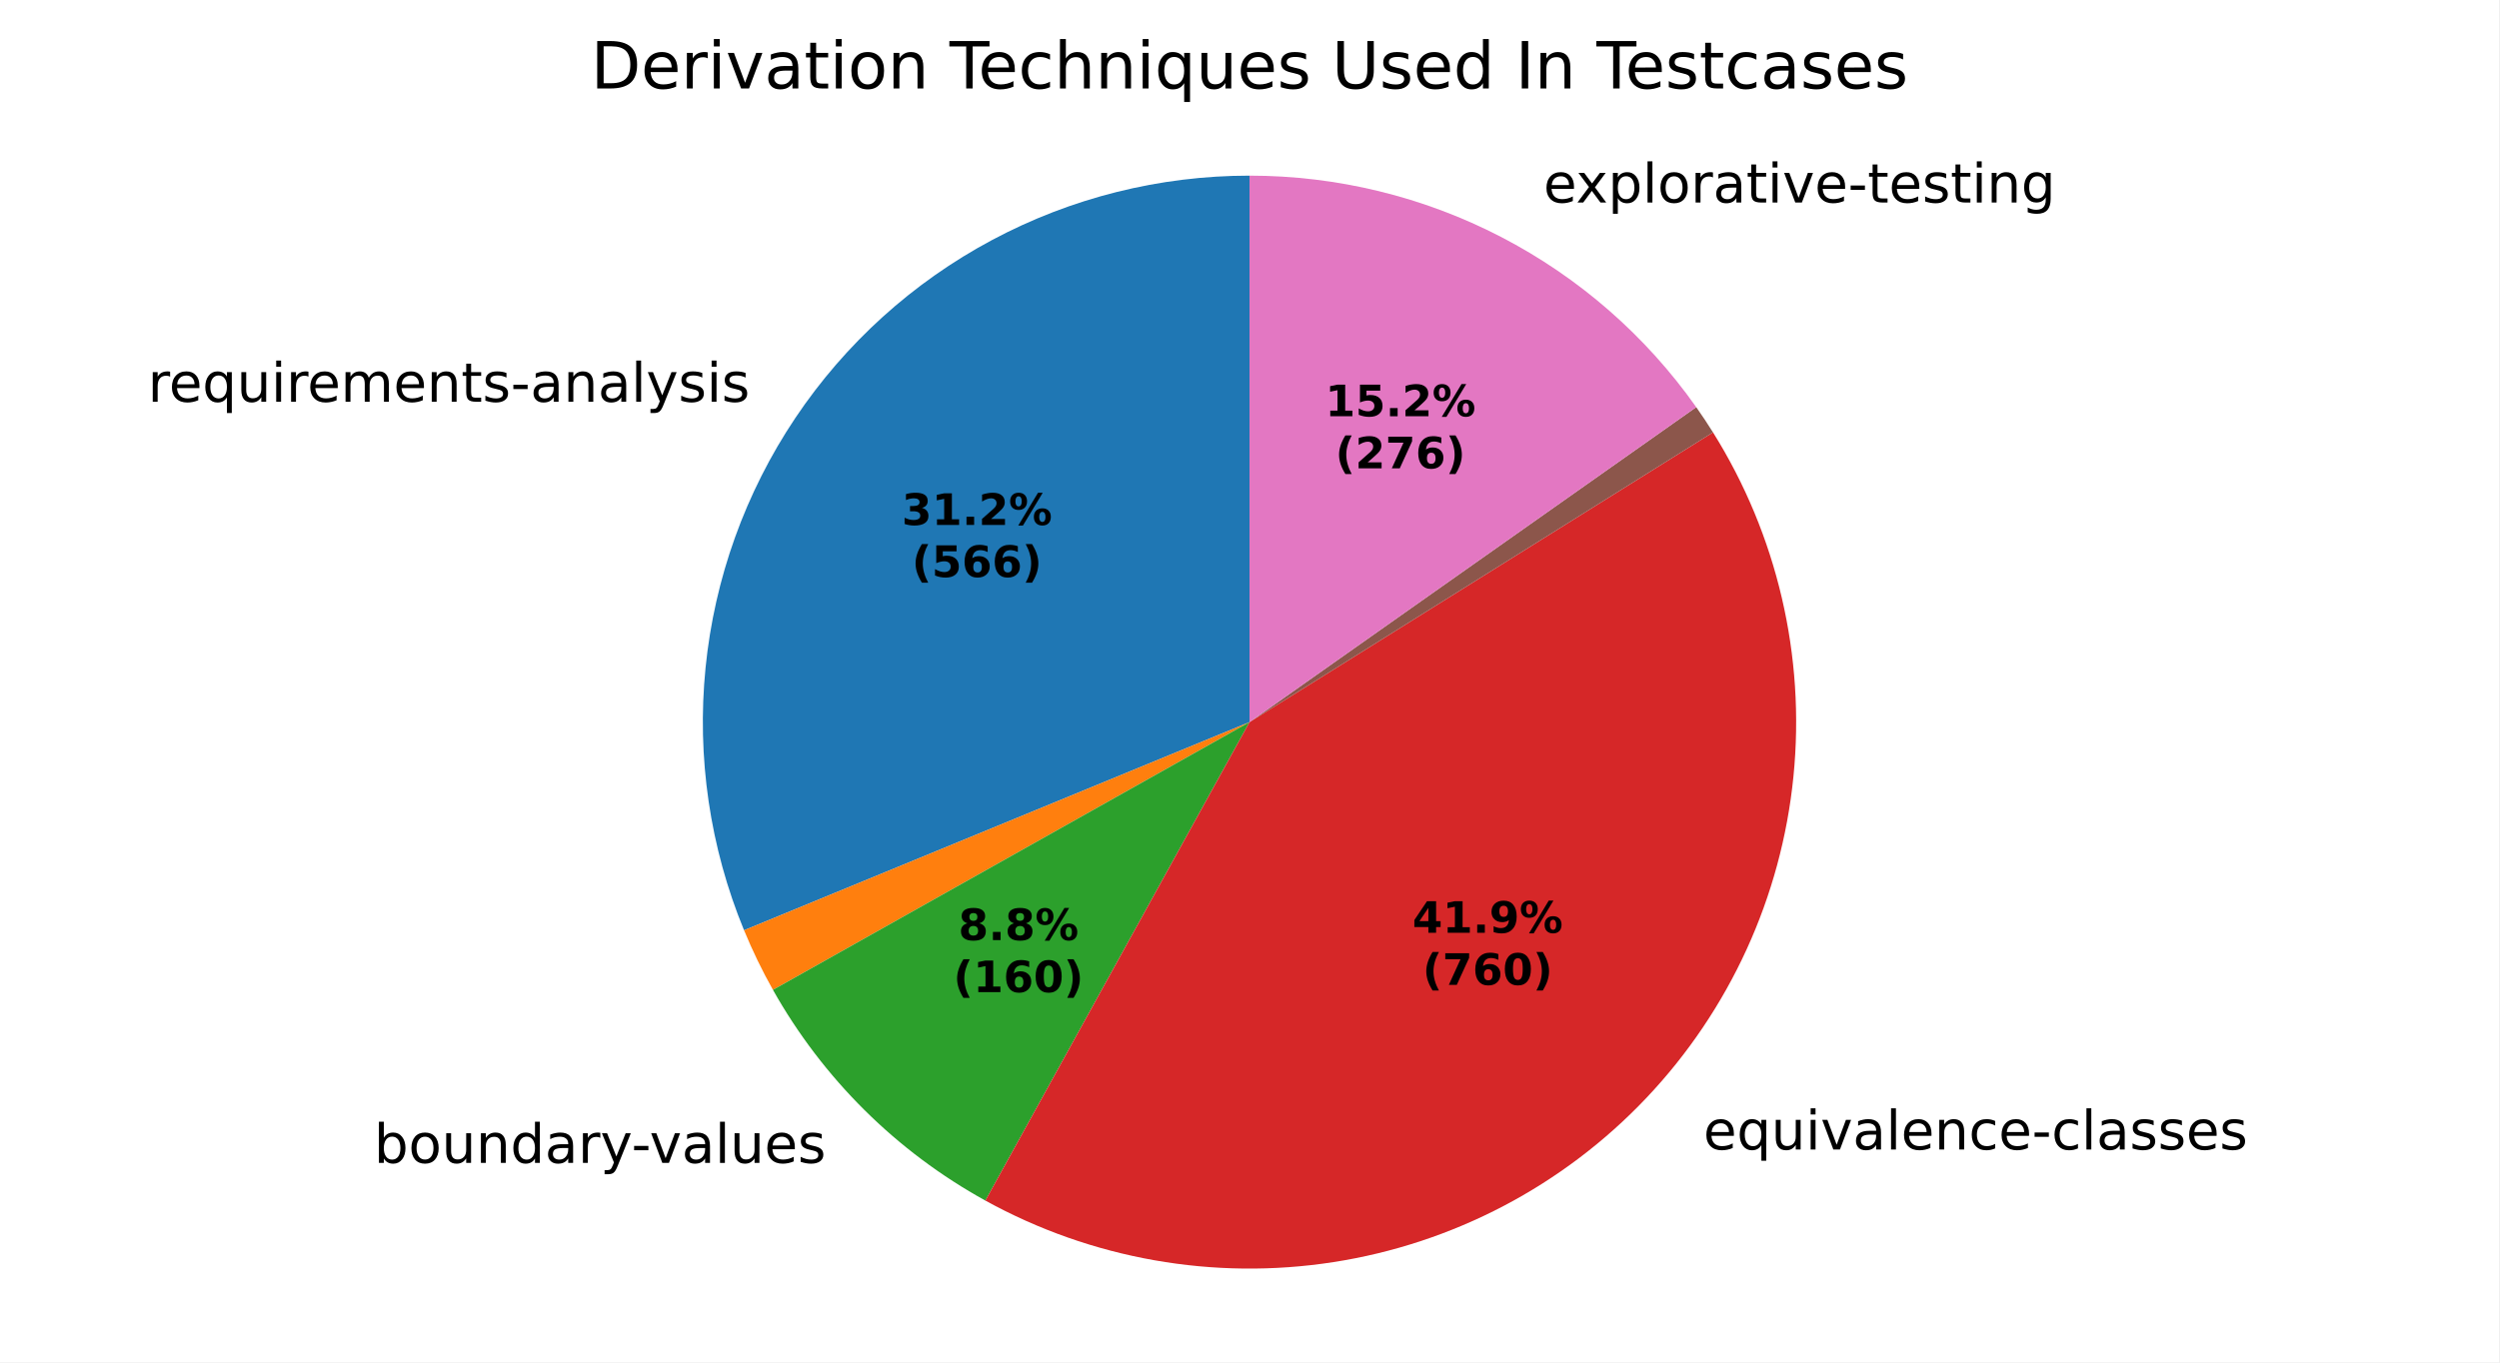
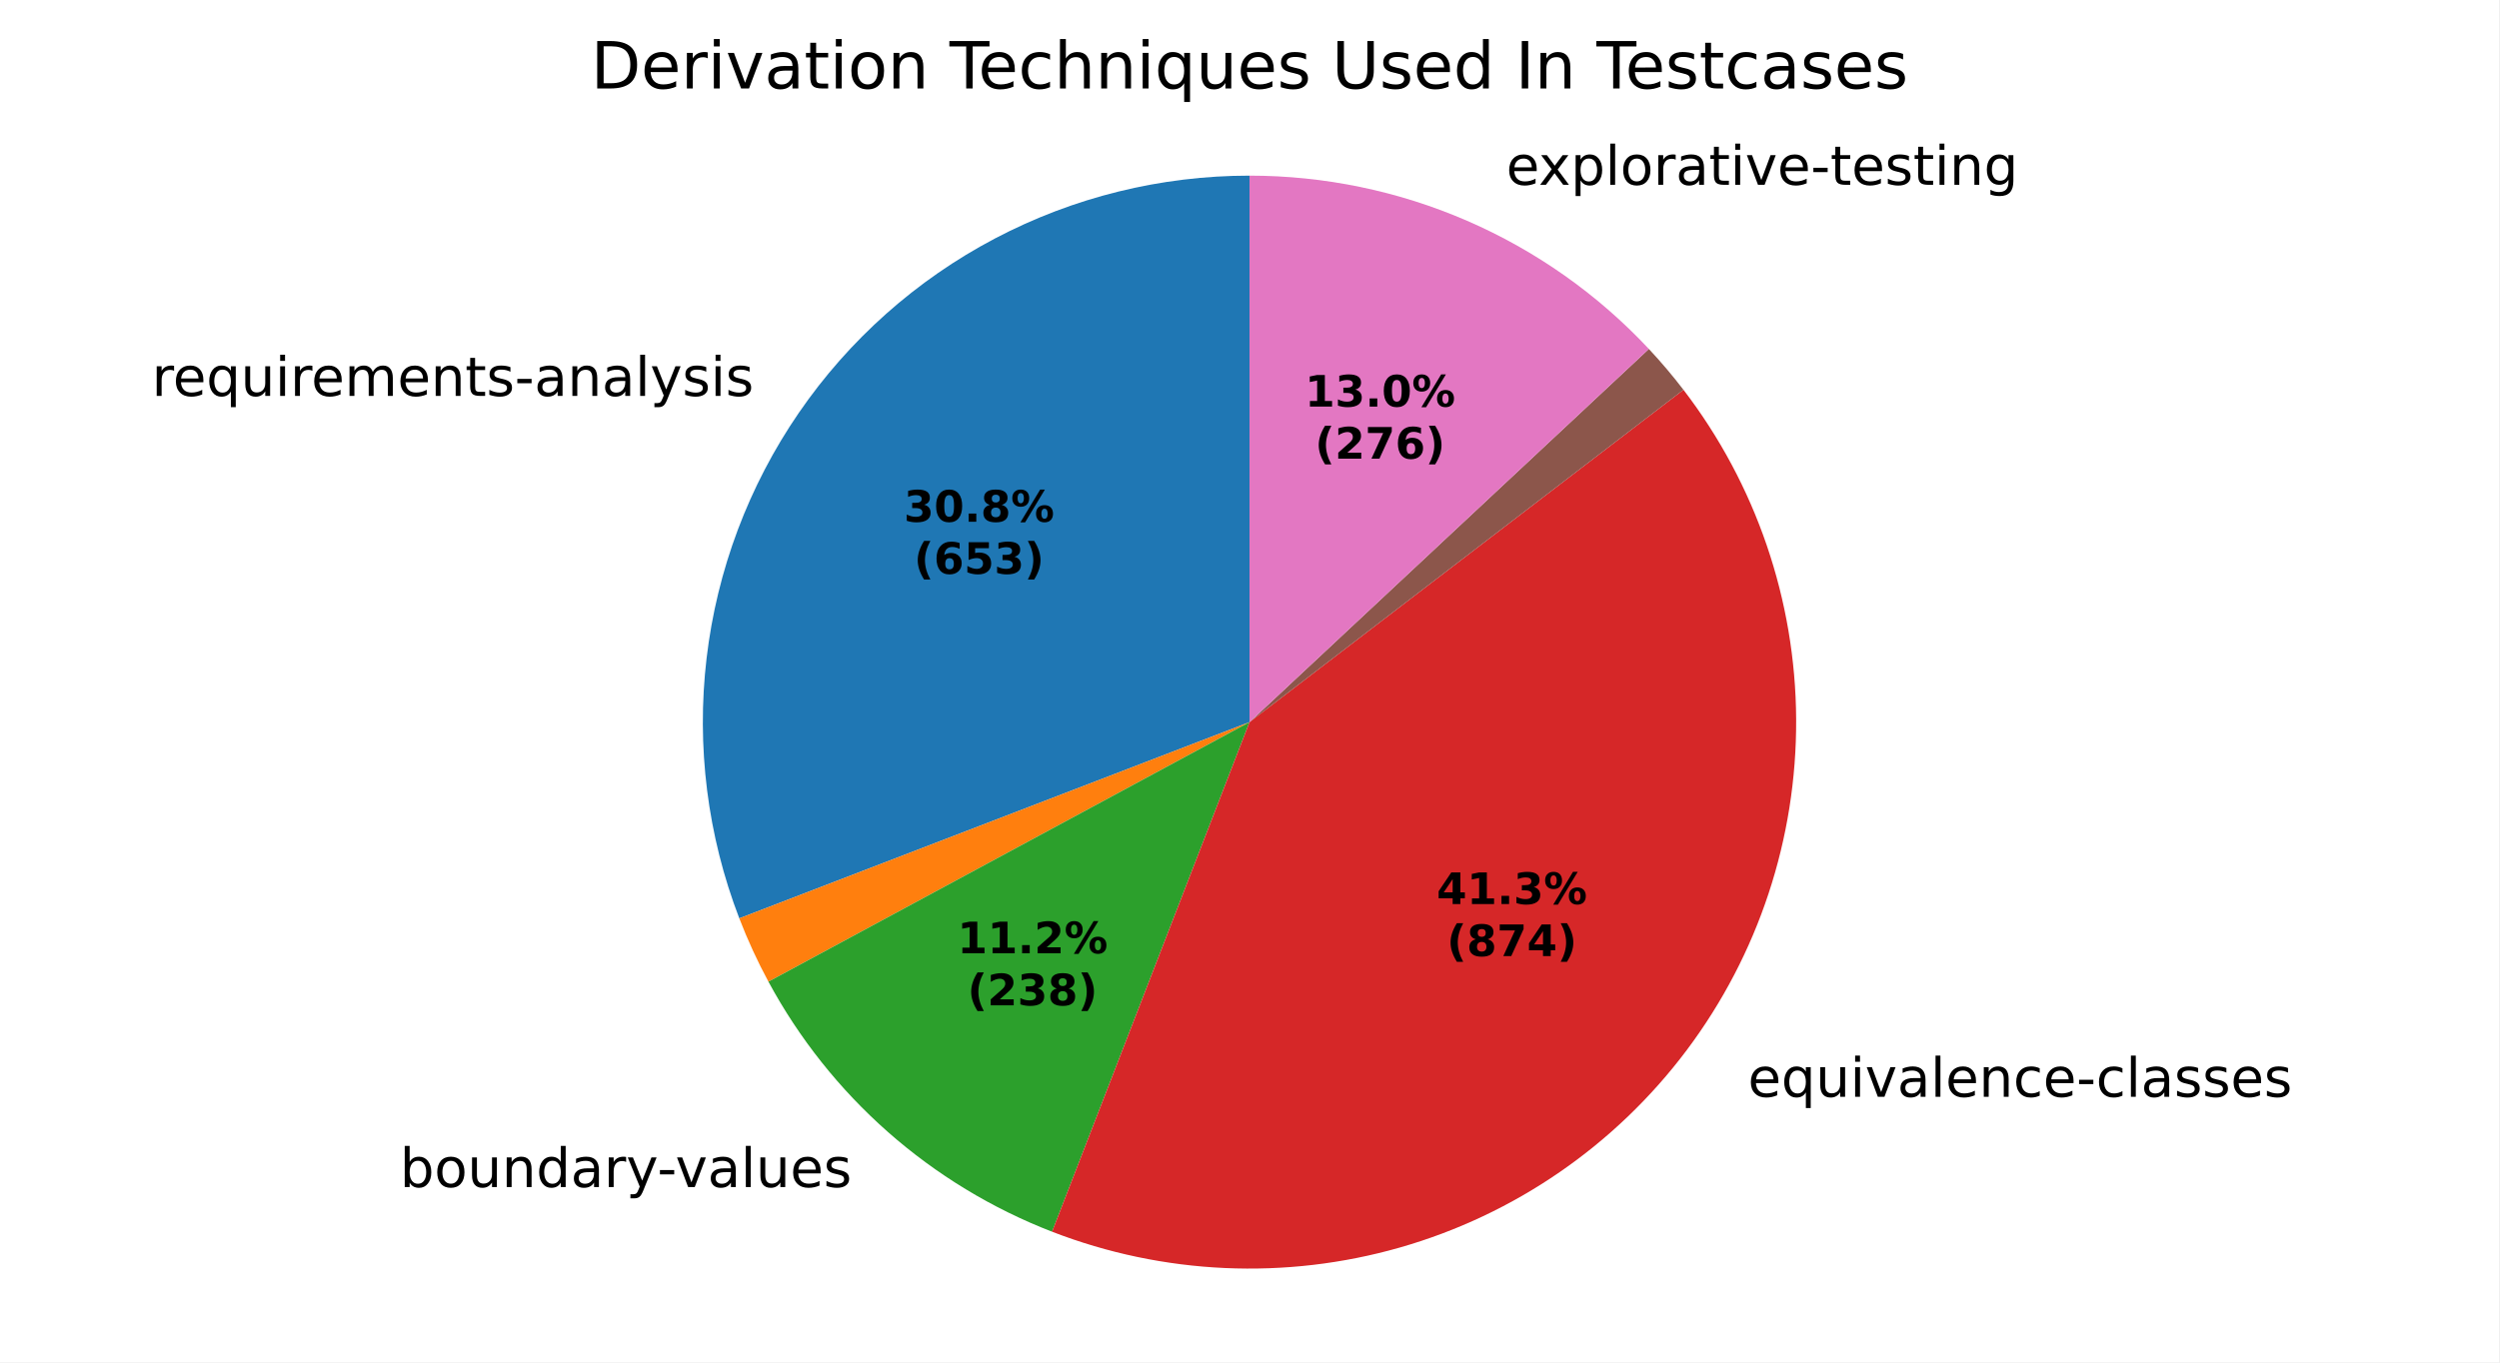
<svg xmlns="http://www.w3.org/2000/svg" xmlns:xlink="http://www.w3.org/1999/xlink" width="460.8pt" height="251.278pt" viewBox="0 0 460.8 251.278" version="1.1">
  <defs>
    <style type="text/css">*{stroke-linejoin: round; stroke-linecap: butt}</style>
  </defs>
  <g id="figure_1">
    <g id="patch_1">
      <path d="M 0 251.278  L 460.8 251.278  L 460.8 0  L 0 0  z " style="fill: #ffffff" />
    </g>
    <g id="axes_1">
      <g id="patch_2">
-         <path d="M 230.4 32.398  C 213.841 32.398 197.534 36.479 182.926 44.277  C 168.319 52.076 155.856 63.356 146.642 77.115  C 137.429 90.874 131.747 106.695 130.1 123.172  C 128.453 139.649 130.891 156.28 137.198 171.591  L 230.4 133.198  z " style="fill: #1f77b4" />
+         <path d="M 230.4 32.398  C 214.041 32.398 197.925 36.381 183.449 44  C 168.973 51.62 156.567 62.651 147.306 76.136  C 138.045 89.622 132.205 105.161 130.291 121.408  C 128.378 137.655 130.448 154.126 136.322 169.394  L 230.4 133.199  z " style="fill: #1f77b4" />
      </g>
      <g id="patch_3">
-         <path d="M 137.198 171.591  C 137.974 173.476 138.807 175.336 139.696 177.17  C 140.585 179.004 141.53 180.81 142.528 182.587  L 230.4 133.198  z " style="fill: #ff7f0e" />
+         <path d="M 136.322 169.394  C 137.092 171.396 137.926 173.372 138.822 175.32  C 139.718 177.268 140.676 179.187 141.694 181.074  L 230.4 133.199  z " style="fill: #ff7f0e" />
      </g>
      <g id="patch_4">
-         <path d="M 142.528 182.587  C 147.1 190.72 152.779 198.18 159.402 204.752  C 166.025 211.324 173.529 216.945 181.698 221.453  L 230.4 133.198  z " style="fill: #2ca02c" />
+         <path d="M 141.694 181.074  C 147.345 191.544 154.806 200.932 163.729 208.801  C 172.653 216.671 182.9 222.898 193.995 227.195  L 230.4 133.199  z " style="fill: #2ca02c" />
      </g>
      <g id="patch_5">
-         <path d="M 181.698 221.453  C 201.243 232.238 223.826 236.231 245.884 232.802  C 267.941 229.373 288.247 218.712 303.595 202.503  C 318.943 186.294 328.48 165.437 330.7 143.225  C 332.921 121.013 327.701 98.681 315.866 79.754  L 230.4 133.198  z " style="fill: #d62728" />
+         <path d="M 193.995 227.195  C 214.49 235.133 237.03 236.154 258.159 230.101  C 279.288 224.049 297.868 211.249 311.052 193.663  C 324.236 176.078 331.313 154.653 331.199 132.675  C 331.085 110.697 323.785 89.347 310.42 71.899  L 230.4 133.199  z " style="fill: #d62728" />
      </g>
      <g id="patch_6">
-         <path d="M 315.866 79.754  C 315.866 79.754 315.866 79.754 315.866 79.754  L 230.4 133.198  z " style="fill: #9467bd" />
+         <path d="M 310.42 71.899  C 310.42 71.899 310.42 71.899 310.42 71.899  L 230.4 133.199  z " style="fill: #9467bd" />
      </g>
      <g id="patch_7">
-         <path d="M 315.866 79.754  C 315.372 78.965 314.867 78.182 314.352 77.406  C 313.836 76.63 313.31 75.861 312.773 75.1  L 230.4 133.198  z " style="fill: #8c564b" />
+         <path d="M 310.42 71.899  C 309.419 70.593 308.386 69.312 307.323 68.056  C 306.26 66.8 305.166 65.571 304.042 64.368  L 230.4 133.199  z " style="fill: #8c564b" />
      </g>
      <g id="patch_8">
-         <path d="M 312.773 75.1  C 303.467 61.906 291.126 51.139 276.792 43.708  C 262.457 36.277 246.546 32.398 230.4 32.398  L 230.4 133.198  z " style="fill: #e377c2" />
+         <path d="M 304.042 64.368  C 294.612 54.279 283.209 46.235 270.541 40.735  C 257.873 35.236 244.21 32.398 230.4 32.398  L 230.4 133.199  z " style="fill: #e377c2" />
      </g>
      <g id="matplotlib.axis_1" />
      <g id="matplotlib.axis_2" />
      <g id="text_1">
-         <g transform="translate(27.2588 74.10478) scale(0.1 -0.1)">
+         <g transform="translate(27.98858 73.02825) scale(0.1 -0.1)">
          <defs>
            <path id="DejaVuSans-55" d="M 2631 2963  Q 2534 3019 2420 3045  Q 2306 3072 2169 3072  Q 1681 3072 1420 2755  Q 1159 2438 1159 1844  L 1159 0  L 581 0  L 581 3500  L 1159 3500  L 1159 2956  Q 1341 3275 1631 3429  Q 1922 3584 2338 3584  Q 2397 3584 2469 3576  Q 2541 3569 2628 3553  L 2631 2963  z " transform="scale(0.015625)" />
            <path id="DejaVuSans-48" d="M 3597 1894  L 3597 1613  L 953 1613  Q 991 1019 1311 708  Q 1631 397 2203 397  Q 2534 397 2845 478  Q 3156 559 3463 722  L 3463 178  Q 3153 47 2828 -22  Q 2503 -91 2169 -91  Q 1331 -91 842 396  Q 353 884 353 1716  Q 353 2575 817 3079  Q 1281 3584 2069 3584  Q 2775 3584 3186 3129  Q 3597 2675 3597 1894  z M 3022 2063  Q 3016 2534 2758 2815  Q 2500 3097 2075 3097  Q 1594 3097 1305 2825  Q 1016 2553 972 2059  L 3022 2063  z " transform="scale(0.015625)" />
            <path id="DejaVuSans-54" d="M 947 1747  Q 947 1113 1208 752  Q 1469 391 1925 391  Q 2381 391 2643 752  Q 2906 1113 2906 1747  Q 2906 2381 2643 2742  Q 2381 3103 1925 3103  Q 1469 3103 1208 2742  Q 947 2381 947 1747  z M 2906 525  Q 2725 213 2448 61  Q 2172 -91 1784 -91  Q 1150 -91 751 415  Q 353 922 353 1747  Q 353 2572 751 3078  Q 1150 3584 1784 3584  Q 2172 3584 2448 3432  Q 2725 3281 2906 2969  L 2906 3500  L 3481 3500  L 3481 -1331  L 2906 -1331  L 2906 525  z " transform="scale(0.015625)" />
            <path id="DejaVuSans-58" d="M 544 1381  L 544 3500  L 1119 3500  L 1119 1403  Q 1119 906 1312 657  Q 1506 409 1894 409  Q 2359 409 2629 706  Q 2900 1003 2900 1516  L 2900 3500  L 3475 3500  L 3475 0  L 2900 0  L 2900 538  Q 2691 219 2414 64  Q 2138 -91 1772 -91  Q 1169 -91 856 284  Q 544 659 544 1381  z M 1991 3584  L 1991 3584  z " transform="scale(0.015625)" />
            <path id="DejaVuSans-4c" d="M 603 3500  L 1178 3500  L 1178 0  L 603 0  L 603 3500  z M 603 4863  L 1178 4863  L 1178 4134  L 603 4134  L 603 4863  z " transform="scale(0.015625)" />
            <path id="DejaVuSans-50" d="M 3328 2828  Q 3544 3216 3844 3400  Q 4144 3584 4550 3584  Q 5097 3584 5394 3201  Q 5691 2819 5691 2113  L 5691 0  L 5113 0  L 5113 2094  Q 5113 2597 4934 2840  Q 4756 3084 4391 3084  Q 3944 3084 3684 2787  Q 3425 2491 3425 1978  L 3425 0  L 2847 0  L 2847 2094  Q 2847 2600 2669 2842  Q 2491 3084 2119 3084  Q 1678 3084 1418 2786  Q 1159 2488 1159 1978  L 1159 0  L 581 0  L 581 3500  L 1159 3500  L 1159 2956  Q 1356 3278 1631 3431  Q 1906 3584 2284 3584  Q 2666 3584 2933 3390  Q 3200 3197 3328 2828  z " transform="scale(0.015625)" />
            <path id="DejaVuSans-51" d="M 3513 2113  L 3513 0  L 2938 0  L 2938 2094  Q 2938 2591 2744 2837  Q 2550 3084 2163 3084  Q 1697 3084 1428 2787  Q 1159 2491 1159 1978  L 1159 0  L 581 0  L 581 3500  L 1159 3500  L 1159 2956  Q 1366 3272 1645 3428  Q 1925 3584 2291 3584  Q 2894 3584 3203 3211  Q 3513 2838 3513 2113  z " transform="scale(0.015625)" />
            <path id="DejaVuSans-57" d="M 1172 4494  L 1172 3500  L 2356 3500  L 2356 3053  L 1172 3053  L 1172 1153  Q 1172 725 1289 603  Q 1406 481 1766 481  L 2356 481  L 2356 0  L 1766 0  Q 1100 0 847 248  Q 594 497 594 1153  L 594 3053  L 172 3053  L 172 3500  L 594 3500  L 594 4494  L 1172 4494  z " transform="scale(0.015625)" />
            <path id="DejaVuSans-56" d="M 2834 3397  L 2834 2853  Q 2591 2978 2328 3040  Q 2066 3103 1784 3103  Q 1356 3103 1142 2972  Q 928 2841 928 2578  Q 928 2378 1081 2264  Q 1234 2150 1697 2047  L 1894 2003  Q 2506 1872 2764 1633  Q 3022 1394 3022 966  Q 3022 478 2636 193  Q 2250 -91 1575 -91  Q 1294 -91 989 -36  Q 684 19 347 128  L 347 722  Q 666 556 975 473  Q 1284 391 1588 391  Q 1994 391 2212 530  Q 2431 669 2431 922  Q 2431 1156 2273 1281  Q 2116 1406 1581 1522  L 1381 1569  Q 847 1681 609 1914  Q 372 2147 372 2553  Q 372 3047 722 3315  Q 1072 3584 1716 3584  Q 2034 3584 2315 3537  Q 2597 3491 2834 3397  z " transform="scale(0.015625)" />
            <path id="DejaVuSans-10" d="M 313 2009  L 1997 2009  L 1997 1497  L 313 1497  L 313 2009  z " transform="scale(0.015625)" />
            <path id="DejaVuSans-44" d="M 2194 1759  Q 1497 1759 1228 1600  Q 959 1441 959 1056  Q 959 750 1161 570  Q 1363 391 1709 391  Q 2188 391 2477 730  Q 2766 1069 2766 1631  L 2766 1759  L 2194 1759  z M 3341 1997  L 3341 0  L 2766 0  L 2766 531  Q 2569 213 2275 61  Q 1981 -91 1556 -91  Q 1019 -91 701 211  Q 384 513 384 1019  Q 384 1609 779 1909  Q 1175 2209 1959 2209  L 2766 2209  L 2766 2266  Q 2766 2663 2505 2880  Q 2244 3097 1772 3097  Q 1472 3097 1187 3025  Q 903 2953 641 2809  L 641 3341  Q 956 3463 1253 3523  Q 1550 3584 1831 3584  Q 2591 3584 2966 3190  Q 3341 2797 3341 1997  z " transform="scale(0.015625)" />
            <path id="DejaVuSans-4f" d="M 603 4863  L 1178 4863  L 1178 0  L 603 0  L 603 4863  z " transform="scale(0.015625)" />
            <path id="DejaVuSans-5c" d="M 2059 -325  Q 1816 -950 1584 -1140  Q 1353 -1331 966 -1331  L 506 -1331  L 506 -850  L 844 -850  Q 1081 -850 1212 -737  Q 1344 -625 1503 -206  L 1606 56  L 191 3500  L 800 3500  L 1894 763  L 2988 3500  L 3597 3500  L 2059 -325  z " transform="scale(0.015625)" />
          </defs>
          <use xlink:href="#DejaVuSans-55" />
          <use xlink:href="#DejaVuSans-48" transform="translate(38.90625 0)" />
          <use xlink:href="#DejaVuSans-54" transform="translate(100.4375 0)" />
          <use xlink:href="#DejaVuSans-58" transform="translate(163.9219 0)" />
          <use xlink:href="#DejaVuSans-4c" transform="translate(227.2969 0)" />
          <use xlink:href="#DejaVuSans-55" transform="translate(255.0781 0)" />
          <use xlink:href="#DejaVuSans-48" transform="translate(293.9844 0)" />
          <use xlink:href="#DejaVuSans-50" transform="translate(355.5156 0)" />
          <use xlink:href="#DejaVuSans-48" transform="translate(452.9219 0)" />
          <use xlink:href="#DejaVuSans-51" transform="translate(514.4531 0)" />
          <use xlink:href="#DejaVuSans-57" transform="translate(577.8281 0)" />
          <use xlink:href="#DejaVuSans-56" transform="translate(617.0312 0)" />
          <use xlink:href="#DejaVuSans-10" transform="translate(669.125 0)" />
          <use xlink:href="#DejaVuSans-44" transform="translate(705.2031 0)" />
          <use xlink:href="#DejaVuSans-51" transform="translate(766.4844 0)" />
          <use xlink:href="#DejaVuSans-44" transform="translate(829.8594 0)" />
          <use xlink:href="#DejaVuSans-4f" transform="translate(891.1406 0)" />
          <use xlink:href="#DejaVuSans-5c" transform="translate(918.9219 0)" />
          <use xlink:href="#DejaVuSans-56" transform="translate(978.1094 0)" />
          <use xlink:href="#DejaVuSans-4c" transform="translate(1030.203 0)" />
          <use xlink:href="#DejaVuSans-56" transform="translate(1057.984 0)" />
        </g>
      </g>
      <g id="text_2">
-         <g transform="translate(65.78656 214.5056) scale(0.1 -0.1)">
+         <g transform="translate(70.54666 218.9595) scale(0.1 -0.1)">
          <defs>
            <path id="DejaVuSans-3" transform="scale(0.015625)" />
            <path id="DejaVuSans-45" d="M 3116 1747  Q 3116 2381 2855 2742  Q 2594 3103 2138 3103  Q 1681 3103 1420 2742  Q 1159 2381 1159 1747  Q 1159 1113 1420 752  Q 1681 391 2138 391  Q 2594 391 2855 752  Q 3116 1113 3116 1747  z M 1159 2969  Q 1341 3281 1617 3432  Q 1894 3584 2278 3584  Q 2916 3584 3314 3078  Q 3713 2572 3713 1747  Q 3713 922 3314 415  Q 2916 -91 2278 -91  Q 1894 -91 1617 61  Q 1341 213 1159 525  L 1159 0  L 581 0  L 581 4863  L 1159 4863  L 1159 2969  z " transform="scale(0.015625)" />
            <path id="DejaVuSans-52" d="M 1959 3097  Q 1497 3097 1228 2736  Q 959 2375 959 1747  Q 959 1119 1226 758  Q 1494 397 1959 397  Q 2419 397 2687 759  Q 2956 1122 2956 1747  Q 2956 2369 2687 2733  Q 2419 3097 1959 3097  z M 1959 3584  Q 2709 3584 3137 3096  Q 3566 2609 3566 1747  Q 3566 888 3137 398  Q 2709 -91 1959 -91  Q 1206 -91 779 398  Q 353 888 353 1747  Q 353 2609 779 3096  Q 1206 3584 1959 3584  z " transform="scale(0.015625)" />
            <path id="DejaVuSans-47" d="M 2906 2969  L 2906 4863  L 3481 4863  L 3481 0  L 2906 0  L 2906 525  Q 2725 213 2448 61  Q 2172 -91 1784 -91  Q 1150 -91 751 415  Q 353 922 353 1747  Q 353 2572 751 3078  Q 1150 3584 1784 3584  Q 2172 3584 2448 3432  Q 2725 3281 2906 2969  z M 947 1747  Q 947 1113 1208 752  Q 1469 391 1925 391  Q 2381 391 2643 752  Q 2906 1113 2906 1747  Q 2906 2381 2643 2742  Q 2381 3103 1925 3103  Q 1469 3103 1208 2742  Q 947 2381 947 1747  z " transform="scale(0.015625)" />
            <path id="DejaVuSans-59" d="M 191 3500  L 800 3500  L 1894 563  L 2988 3500  L 3597 3500  L 2284 0  L 1503 0  L 191 3500  z " transform="scale(0.015625)" />
          </defs>
          <use xlink:href="#DejaVuSans-3" />
          <use xlink:href="#DejaVuSans-45" transform="translate(31.78125 0)" />
          <use xlink:href="#DejaVuSans-52" transform="translate(95.26562 0)" />
          <use xlink:href="#DejaVuSans-58" transform="translate(156.4531 0)" />
          <use xlink:href="#DejaVuSans-51" transform="translate(219.8281 0)" />
          <use xlink:href="#DejaVuSans-47" transform="translate(283.2031 0)" />
          <use xlink:href="#DejaVuSans-44" transform="translate(346.6875 0)" />
          <use xlink:href="#DejaVuSans-55" transform="translate(407.9688 0)" />
          <use xlink:href="#DejaVuSans-5c" transform="translate(449.0781 0)" />
          <use xlink:href="#DejaVuSans-10" transform="translate(506.5156 0)" />
          <use xlink:href="#DejaVuSans-59" transform="translate(539.9062 0)" />
          <use xlink:href="#DejaVuSans-44" transform="translate(599.0938 0)" />
          <use xlink:href="#DejaVuSans-4f" transform="translate(660.375 0)" />
          <use xlink:href="#DejaVuSans-58" transform="translate(688.1562 0)" />
          <use xlink:href="#DejaVuSans-48" transform="translate(751.5312 0)" />
          <use xlink:href="#DejaVuSans-56" transform="translate(813.0625 0)" />
        </g>
      </g>
      <g id="text_3">
-         <g transform="translate(310.9145 212.0318) scale(0.1 -0.1)">
+         <g transform="translate(319.1173 202.3077) scale(0.1 -0.1)">
          <defs>
            <path id="DejaVuSans-46" d="M 3122 3366  L 3122 2828  Q 2878 2963 2633 3030  Q 2388 3097 2138 3097  Q 1578 3097 1268 2742  Q 959 2388 959 1747  Q 959 1106 1268 751  Q 1578 397 2138 397  Q 2388 397 2633 464  Q 2878 531 3122 666  L 3122 134  Q 2881 22 2623 -34  Q 2366 -91 2075 -91  Q 1284 -91 818 406  Q 353 903 353 1747  Q 353 2603 823 3093  Q 1294 3584 2113 3584  Q 2378 3584 2631 3529  Q 2884 3475 3122 3366  z " transform="scale(0.015625)" />
          </defs>
          <use xlink:href="#DejaVuSans-3" />
          <use xlink:href="#DejaVuSans-48" transform="translate(31.78125 0)" />
          <use xlink:href="#DejaVuSans-54" transform="translate(93.3125 0)" />
          <use xlink:href="#DejaVuSans-58" transform="translate(156.7969 0)" />
          <use xlink:href="#DejaVuSans-4c" transform="translate(220.1719 0)" />
          <use xlink:href="#DejaVuSans-59" transform="translate(247.9531 0)" />
          <use xlink:href="#DejaVuSans-44" transform="translate(307.1406 0)" />
          <use xlink:href="#DejaVuSans-4f" transform="translate(368.4219 0)" />
          <use xlink:href="#DejaVuSans-48" transform="translate(396.2031 0)" />
          <use xlink:href="#DejaVuSans-51" transform="translate(457.7344 0)" />
          <use xlink:href="#DejaVuSans-46" transform="translate(521.1094 0)" />
          <use xlink:href="#DejaVuSans-48" transform="translate(576.0938 0)" />
          <use xlink:href="#DejaVuSans-10" transform="translate(637.625 0)" />
          <use xlink:href="#DejaVuSans-46" transform="translate(673.7031 0)" />
          <use xlink:href="#DejaVuSans-4f" transform="translate(728.6875 0)" />
          <use xlink:href="#DejaVuSans-44" transform="translate(756.4688 0)" />
          <use xlink:href="#DejaVuSans-56" transform="translate(817.75 0)" />
          <use xlink:href="#DejaVuSans-56" transform="translate(869.8438 0)" />
          <use xlink:href="#DejaVuSans-48" transform="translate(921.9375 0)" />
          <use xlink:href="#DejaVuSans-56" transform="translate(983.4688 0)" />
        </g>
      </g>
      <g id="text_4">
-         <g transform="translate(281.4307 37.35707) scale(0.1 -0.1)">
+         <g transform="translate(274.5552 34.08723) scale(0.1 -0.1)">
          <defs>
            <path id="DejaVuSans-5b" d="M 3513 3500  L 2247 1797  L 3578 0  L 2900 0  L 1881 1375  L 863 0  L 184 0  L 1544 1831  L 300 3500  L 978 3500  L 1906 2253  L 2834 3500  L 3513 3500  z " transform="scale(0.015625)" />
            <path id="DejaVuSans-53" d="M 1159 525  L 1159 -1331  L 581 -1331  L 581 3500  L 1159 3500  L 1159 2969  Q 1341 3281 1617 3432  Q 1894 3584 2278 3584  Q 2916 3584 3314 3078  Q 3713 2572 3713 1747  Q 3713 922 3314 415  Q 2916 -91 2278 -91  Q 1894 -91 1617 61  Q 1341 213 1159 525  z M 3116 1747  Q 3116 2381 2855 2742  Q 2594 3103 2138 3103  Q 1681 3103 1420 2742  Q 1159 2381 1159 1747  Q 1159 1113 1420 752  Q 1681 391 2138 391  Q 2594 391 2855 752  Q 3116 1113 3116 1747  z " transform="scale(0.015625)" />
            <path id="DejaVuSans-4a" d="M 2906 1791  Q 2906 2416 2648 2759  Q 2391 3103 1925 3103  Q 1463 3103 1205 2759  Q 947 2416 947 1791  Q 947 1169 1205 825  Q 1463 481 1925 481  Q 2391 481 2648 825  Q 2906 1169 2906 1791  z M 3481 434  Q 3481 -459 3084 -895  Q 2688 -1331 1869 -1331  Q 1566 -1331 1297 -1286  Q 1028 -1241 775 -1147  L 775 -588  Q 1028 -725 1275 -790  Q 1522 -856 1778 -856  Q 2344 -856 2625 -561  Q 2906 -266 2906 331  L 2906 616  Q 2728 306 2450 153  Q 2172 0 1784 0  Q 1141 0 747 490  Q 353 981 353 1791  Q 353 2603 747 3093  Q 1141 3584 1784 3584  Q 2172 3584 2450 3431  Q 2728 3278 2906 2969  L 2906 3500  L 3481 3500  L 3481 434  z " transform="scale(0.015625)" />
          </defs>
          <use xlink:href="#DejaVuSans-3" />
          <use xlink:href="#DejaVuSans-48" transform="translate(31.78125 0)" />
          <use xlink:href="#DejaVuSans-5b" transform="translate(91.5625 0)" />
          <use xlink:href="#DejaVuSans-53" transform="translate(150.75 0)" />
          <use xlink:href="#DejaVuSans-4f" transform="translate(214.2344 0)" />
          <use xlink:href="#DejaVuSans-52" transform="translate(242.0156 0)" />
          <use xlink:href="#DejaVuSans-55" transform="translate(303.2031 0)" />
          <use xlink:href="#DejaVuSans-44" transform="translate(344.3125 0)" />
          <use xlink:href="#DejaVuSans-57" transform="translate(405.5938 0)" />
          <use xlink:href="#DejaVuSans-4c" transform="translate(444.7969 0)" />
          <use xlink:href="#DejaVuSans-59" transform="translate(472.5781 0)" />
          <use xlink:href="#DejaVuSans-48" transform="translate(531.7656 0)" />
          <use xlink:href="#DejaVuSans-10" transform="translate(593.2969 0)" />
          <use xlink:href="#DejaVuSans-57" transform="translate(629.375 0)" />
          <use xlink:href="#DejaVuSans-48" transform="translate(668.5781 0)" />
          <use xlink:href="#DejaVuSans-56" transform="translate(730.1094 0)" />
          <use xlink:href="#DejaVuSans-57" transform="translate(782.2031 0)" />
          <use xlink:href="#DejaVuSans-4c" transform="translate(821.4062 0)" />
          <use xlink:href="#DejaVuSans-51" transform="translate(849.1875 0)" />
          <use xlink:href="#DejaVuSans-4a" transform="translate(912.5625 0)" />
        </g>
      </g>
      <g id="text_5">
-         <g transform="translate(166.2686 96.82571) scale(0.08 -0.08)">
+         <g transform="translate(166.6666 96.23862) scale(0.08 -0.08)">
          <defs>
            <path id="DejaVuSans-Bold-16" d="M 2981 2516  Q 3453 2394 3698 2092  Q 3944 1791 3944 1325  Q 3944 631 3412 270  Q 2881 -91 1863 -91  Q 1503 -91 1142 -33  Q 781 25 428 141  L 428 1069  Q 766 900 1098 814  Q 1431 728 1753 728  Q 2231 728 2486 893  Q 2741 1059 2741 1369  Q 2741 1688 2480 1852  Q 2219 2016 1709 2016  L 1228 2016  L 1228 2791  L 1734 2791  Q 2188 2791 2409 2933  Q 2631 3075 2631 3366  Q 2631 3634 2415 3781  Q 2200 3928 1806 3928  Q 1516 3928 1219 3862  Q 922 3797 628 3669  L 628 4550  Q 984 4650 1334 4700  Q 1684 4750 2022 4750  Q 2931 4750 3382 4451  Q 3834 4153 3834 3553  Q 3834 3144 3618 2883  Q 3403 2622 2981 2516  z " transform="scale(0.015625)" />
+             <path id="DejaVuSans-Bold-13" d="M 2944 2338  Q 2944 3213 2780 3570  Q 2616 3928 2228 3928  Q 1841 3928 1675 3570  Q 1509 3213 1509 2338  Q 1509 1453 1675 1090  Q 1841 728 2228 728  Q 2613 728 2778 1090  Q 2944 1453 2944 2338  z M 4147 2328  Q 4147 1169 3647 539  Q 3147 -91 2228 -91  Q 1306 -91 806 539  Q 306 1169 306 2328  Q 306 3491 806 4120  Q 1306 4750 2228 4750  Q 3147 4750 3647 4120  Q 4147 3491 4147 2328  z " transform="scale(0.015625)" />
+             <path id="DejaVuSans-Bold-11" d="M 653 1209  L 1778 1209  L 1778 0  L 653 0  L 653 1209  z " transform="scale(0.015625)" />
+             <path id="DejaVuSans-Bold-1b" d="M 2228 2088  Q 1891 2088 1709 1903  Q 1528 1719 1528 1375  Q 1528 1031 1709 848  Q 1891 666 2228 666  Q 2563 666 2741 848  Q 2919 1031 2919 1375  Q 2919 1722 2741 1905  Q 2563 2088 2228 2088  z M 1350 2484  Q 925 2613 709 2878  Q 494 3144 494 3541  Q 494 4131 934 4440  Q 1375 4750 2228 4750  Q 3075 4750 3515 4442  Q 3956 4134 3956 3541  Q 3956 3144 3739 2878  Q 3522 2613 3097 2484  Q 3572 2353 3814 2058  Q 4056 1763 4056 1313  Q 4056 619 3595 264  Q 3134 -91 2228 -91  Q 1319 -91 855 264  Q 391 619 391 1313  Q 391 1763 633 2058  Q 875 2353 1350 2484  z M 1631 3419  Q 1631 3141 1786 2991  Q 1941 2841 2228 2841  Q 2509 2841 2662 2991  Q 2816 3141 2816 3419  Q 2816 3697 2662 3845  Q 2509 3994 2228 3994  Q 1941 3994 1786 3844  Q 1631 3694 1631 3419  z " transform="scale(0.015625)" />
+             <path id="DejaVuSans-Bold-8" d="M 4959 1925  Q 4738 1925 4616 1733  Q 4494 1541 4494 1184  Q 4494 825 4614 633  Q 4734 441 4959 441  Q 5184 441 5303 633  Q 5422 825 5422 1184  Q 5422 1541 5301 1733  Q 5181 1925 4959 1925  z M 4959 2450  Q 5541 2450 5875 2112  Q 6209 1775 6209 1184  Q 6209 594 5875 251  Q 5541 -91 4959 -91  Q 4378 -91 4042 251  Q 3706 594 3706 1184  Q 3706 1772 4042 2111  Q 4378 2450 4959 2450  z M 2094 -91  L 1403 -91  L 4319 4750  L 5013 4750  L 2094 -91  z M 1453 4750  Q 2034 4750 2367 4411  Q 2700 4072 2700 3481  Q 2700 2891 2367 2550  Q 2034 2209 1453 2209  Q 872 2209 539 2550  Q 206 2891 206 3481  Q 206 4072 539 4411  Q 872 4750 1453 4750  z M 1453 4225  Q 1228 4225 1106 4031  Q 984 3838 984 3481  Q 984 3122 1106 2926  Q 1228 2731 1453 2731  Q 1678 2731 1798 2926  Q 1919 3122 1919 3481  Q 1919 3838 1797 4031  Q 1675 4225 1453 4225  z " transform="scale(0.015625)" />
+           </defs>
+           <use xlink:href="#DejaVuSans-Bold-16" />
+           <use xlink:href="#DejaVuSans-Bold-13" transform="translate(69.57812 0)" />
+           <use xlink:href="#DejaVuSans-Bold-11" transform="translate(139.1562 0)" />
+           <use xlink:href="#DejaVuSans-Bold-1b" transform="translate(177.1406 0)" />
+           <use xlink:href="#DejaVuSans-Bold-8" transform="translate(246.7188 0)" />
+         </g>
+         <g transform="translate(168.5378 105.8402) scale(0.08 -0.08)">
+           <defs>
+             <path id="DejaVuSans-Bold-b" d="M 2413 -844  L 1484 -844  Q 1006 -72 778 623  Q 550 1319 550 2003  Q 550 2688 779 3389  Q 1009 4091 1484 4856  L 2413 4856  Q 2013 4116 1813 3408  Q 1613 2700 1613 2009  Q 1613 1319 1811 609  Q 2009 -100 2413 -844  z " transform="scale(0.015625)" />
+             <path id="DejaVuSans-Bold-19" d="M 2316 2303  Q 2000 2303 1842 2098  Q 1684 1894 1684 1484  Q 1684 1075 1842 870  Q 2000 666 2316 666  Q 2634 666 2792 870  Q 2950 1075 2950 1484  Q 2950 1894 2792 2098  Q 2634 2303 2316 2303  z M 3803 4544  L 3803 3681  Q 3506 3822 3243 3889  Q 2981 3956 2731 3956  Q 2194 3956 1894 3657  Q 1594 3359 1544 2772  Q 1750 2925 1990 3001  Q 2231 3078 2516 3078  Q 3231 3078 3670 2659  Q 4109 2241 4109 1563  Q 4109 813 3618 361  Q 3128 -91 2303 -91  Q 1394 -91 895 523  Q 397 1138 397 2266  Q 397 3422 980 4083  Q 1563 4744 2578 4744  Q 2900 4744 3203 4694  Q 3506 4644 3803 4544  z " transform="scale(0.015625)" />
+             <path id="DejaVuSans-Bold-18" d="M 678 4666  L 3669 4666  L 3669 3781  L 1638 3781  L 1638 3059  Q 1775 3097 1914 3117  Q 2053 3138 2203 3138  Q 3056 3138 3531 2711  Q 4006 2284 4006 1522  Q 4006 766 3489 337  Q 2972 -91 2053 -91  Q 1656 -91 1267 -14  Q 878 63 494 219  L 494 1166  Q 875 947 1217 837  Q 1559 728 1863 728  Q 2300 728 2551 942  Q 2803 1156 2803 1522  Q 2803 1891 2551 2103  Q 2300 2316 1863 2316  Q 1603 2316 1309 2248  Q 1016 2181 678 2041  L 678 4666  z " transform="scale(0.015625)" />
+             <path id="DejaVuSans-Bold-c" d="M 513 -844  Q 913 -100 1113 609  Q 1313 1319 1313 2009  Q 1313 2700 1113 3408  Q 913 4116 513 4856  L 1441 4856  Q 1916 4091 2145 3389  Q 2375 2688 2375 2003  Q 2375 1319 2147 623  Q 1919 -72 1441 -844  L 513 -844  z " transform="scale(0.015625)" />
+           </defs>
+           <use xlink:href="#DejaVuSans-Bold-b" />
+           <use xlink:href="#DejaVuSans-Bold-19" transform="translate(45.70312 0)" />
+           <use xlink:href="#DejaVuSans-Bold-18" transform="translate(115.2812 0)" />
+           <use xlink:href="#DejaVuSans-Bold-16" transform="translate(184.8594 0)" />
+           <use xlink:href="#DejaVuSans-Bold-c" transform="translate(254.4375 0)" />
+         </g>
+       </g>
+       <g id="text_6">
+         <g transform="translate(176.5207 175.8375) scale(0.08 -0.08)">
+           <defs>
            <path id="DejaVuSans-Bold-14" d="M 750 831  L 1813 831  L 1813 3847  L 722 3622  L 722 4441  L 1806 4666  L 2950 4666  L 2950 831  L 4013 831  L 4013 0  L 750 0  L 750 831  z " transform="scale(0.015625)" />
-             <path id="DejaVuSans-Bold-11" d="M 653 1209  L 1778 1209  L 1778 0  L 653 0  L 653 1209  z " transform="scale(0.015625)" />
            <path id="DejaVuSans-Bold-15" d="M 1844 884  L 3897 884  L 3897 0  L 506 0  L 506 884  L 2209 2388  Q 2438 2594 2547 2791  Q 2656 2988 2656 3200  Q 2656 3528 2436 3728  Q 2216 3928 1850 3928  Q 1569 3928 1234 3808  Q 900 3688 519 3450  L 519 4475  Q 925 4609 1322 4679  Q 1719 4750 2100 4750  Q 2938 4750 3402 4381  Q 3866 4013 3866 3353  Q 3866 2972 3669 2642  Q 3472 2313 2841 1759  L 1844 884  z " transform="scale(0.015625)" />
-             <path id="DejaVuSans-Bold-8" d="M 4959 1925  Q 4738 1925 4616 1733  Q 4494 1541 4494 1184  Q 4494 825 4614 633  Q 4734 441 4959 441  Q 5184 441 5303 633  Q 5422 825 5422 1184  Q 5422 1541 5301 1733  Q 5181 1925 4959 1925  z M 4959 2450  Q 5541 2450 5875 2112  Q 6209 1775 6209 1184  Q 6209 594 5875 251  Q 5541 -91 4959 -91  Q 4378 -91 4042 251  Q 3706 594 3706 1184  Q 3706 1772 4042 2111  Q 4378 2450 4959 2450  z M 2094 -91  L 1403 -91  L 4319 4750  L 5013 4750  L 2094 -91  z M 1453 4750  Q 2034 4750 2367 4411  Q 2700 4072 2700 3481  Q 2700 2891 2367 2550  Q 2034 2209 1453 2209  Q 872 2209 539 2550  Q 206 2891 206 3481  Q 206 4072 539 4411  Q 872 4750 1453 4750  z M 1453 4225  Q 1228 4225 1106 4031  Q 984 3838 984 3481  Q 984 3122 1106 2926  Q 1228 2731 1453 2731  Q 1678 2731 1798 2926  Q 1919 3122 1919 3481  Q 1919 3838 1797 4031  Q 1675 4225 1453 4225  z " transform="scale(0.015625)" />
-           </defs>
-           <use xlink:href="#DejaVuSans-Bold-16" />
+           </defs>
+           <use xlink:href="#DejaVuSans-Bold-14" />
          <use xlink:href="#DejaVuSans-Bold-14" transform="translate(69.57812 0)" />
          <use xlink:href="#DejaVuSans-Bold-11" transform="translate(139.1562 0)" />
          <use xlink:href="#DejaVuSans-Bold-15" transform="translate(177.1406 0)" />
          <use xlink:href="#DejaVuSans-Bold-8" transform="translate(246.7188 0)" />
        </g>
-         <g transform="translate(168.1398 106.4273) scale(0.08 -0.08)">
-           <defs>
-             <path id="DejaVuSans-Bold-b" d="M 2413 -844  L 1484 -844  Q 1006 -72 778 623  Q 550 1319 550 2003  Q 550 2688 779 3389  Q 1009 4091 1484 4856  L 2413 4856  Q 2013 4116 1813 3408  Q 1613 2700 1613 2009  Q 1613 1319 1811 609  Q 2009 -100 2413 -844  z " transform="scale(0.015625)" />
-             <path id="DejaVuSans-Bold-18" d="M 678 4666  L 3669 4666  L 3669 3781  L 1638 3781  L 1638 3059  Q 1775 3097 1914 3117  Q 2053 3138 2203 3138  Q 3056 3138 3531 2711  Q 4006 2284 4006 1522  Q 4006 766 3489 337  Q 2972 -91 2053 -91  Q 1656 -91 1267 -14  Q 878 63 494 219  L 494 1166  Q 875 947 1217 837  Q 1559 728 1863 728  Q 2300 728 2551 942  Q 2803 1156 2803 1522  Q 2803 1891 2551 2103  Q 2300 2316 1863 2316  Q 1603 2316 1309 2248  Q 1016 2181 678 2041  L 678 4666  z " transform="scale(0.015625)" />
-             <path id="DejaVuSans-Bold-19" d="M 2316 2303  Q 2000 2303 1842 2098  Q 1684 1894 1684 1484  Q 1684 1075 1842 870  Q 2000 666 2316 666  Q 2634 666 2792 870  Q 2950 1075 2950 1484  Q 2950 1894 2792 2098  Q 2634 2303 2316 2303  z M 3803 4544  L 3803 3681  Q 3506 3822 3243 3889  Q 2981 3956 2731 3956  Q 2194 3956 1894 3657  Q 1594 3359 1544 2772  Q 1750 2925 1990 3001  Q 2231 3078 2516 3078  Q 3231 3078 3670 2659  Q 4109 2241 4109 1563  Q 4109 813 3618 361  Q 3128 -91 2303 -91  Q 1394 -91 895 523  Q 397 1138 397 2266  Q 397 3422 980 4083  Q 1563 4744 2578 4744  Q 2900 4744 3203 4694  Q 3506 4644 3803 4544  z " transform="scale(0.015625)" />
-             <path id="DejaVuSans-Bold-c" d="M 513 -844  Q 913 -100 1113 609  Q 1313 1319 1313 2009  Q 1313 2700 1113 3408  Q 913 4116 513 4856  L 1441 4856  Q 1916 4091 2145 3389  Q 2375 2688 2375 2003  Q 2375 1319 2147 623  Q 1919 -72 1441 -844  L 513 -844  z " transform="scale(0.015625)" />
-           </defs>
-           <use xlink:href="#DejaVuSans-Bold-b" />
-           <use xlink:href="#DejaVuSans-Bold-18" transform="translate(45.70312 0)" />
-           <use xlink:href="#DejaVuSans-Bold-19" transform="translate(115.2812 0)" />
-           <use xlink:href="#DejaVuSans-Bold-19" transform="translate(184.8594 0)" />
-           <use xlink:href="#DejaVuSans-Bold-c" transform="translate(254.4375 0)" />
-         </g>
-       </g>
-       <g id="text_6">
-         <g transform="translate(176.7075 173.408) scale(0.08 -0.08)">
-           <defs>
-             <path id="DejaVuSans-Bold-1b" d="M 2228 2088  Q 1891 2088 1709 1903  Q 1528 1719 1528 1375  Q 1528 1031 1709 848  Q 1891 666 2228 666  Q 2563 666 2741 848  Q 2919 1031 2919 1375  Q 2919 1722 2741 1905  Q 2563 2088 2228 2088  z M 1350 2484  Q 925 2613 709 2878  Q 494 3144 494 3541  Q 494 4131 934 4440  Q 1375 4750 2228 4750  Q 3075 4750 3515 4442  Q 3956 4134 3956 3541  Q 3956 3144 3739 2878  Q 3522 2613 3097 2484  Q 3572 2353 3814 2058  Q 4056 1763 4056 1313  Q 4056 619 3595 264  Q 3134 -91 2228 -91  Q 1319 -91 855 264  Q 391 619 391 1313  Q 391 1763 633 2058  Q 875 2353 1350 2484  z M 1631 3419  Q 1631 3141 1786 2991  Q 1941 2841 2228 2841  Q 2509 2841 2662 2991  Q 2816 3141 2816 3419  Q 2816 3697 2662 3845  Q 2509 3994 2228 3994  Q 1941 3994 1786 3844  Q 1631 3694 1631 3419  z " transform="scale(0.015625)" />
-           </defs>
-           <use xlink:href="#DejaVuSans-Bold-1b" />
-           <use xlink:href="#DejaVuSans-Bold-11" transform="translate(69.57812 0)" />
-           <use xlink:href="#DejaVuSans-Bold-1b" transform="translate(107.5625 0)" />
-           <use xlink:href="#DejaVuSans-Bold-8" transform="translate(177.1406 0)" />
-         </g>
-         <g transform="translate(175.7956 183.0095) scale(0.08 -0.08)">
-           <defs>
-             <path id="DejaVuSans-Bold-13" d="M 2944 2338  Q 2944 3213 2780 3570  Q 2616 3928 2228 3928  Q 1841 3928 1675 3570  Q 1509 3213 1509 2338  Q 1509 1453 1675 1090  Q 1841 728 2228 728  Q 2613 728 2778 1090  Q 2944 1453 2944 2338  z M 4147 2328  Q 4147 1169 3647 539  Q 3147 -91 2228 -91  Q 1306 -91 806 539  Q 306 1169 306 2328  Q 306 3491 806 4120  Q 1306 4750 2228 4750  Q 3147 4750 3647 4120  Q 4147 3491 4147 2328  z " transform="scale(0.015625)" />
-           </defs>
-           <use xlink:href="#DejaVuSans-Bold-b" />
-           <use xlink:href="#DejaVuSans-Bold-14" transform="translate(45.70312 0)" />
-           <use xlink:href="#DejaVuSans-Bold-19" transform="translate(115.2812 0)" />
-           <use xlink:href="#DejaVuSans-Bold-13" transform="translate(184.8594 0)" />
+         <g transform="translate(178.392 185.439) scale(0.08 -0.08)">
+           <use xlink:href="#DejaVuSans-Bold-b" />
+           <use xlink:href="#DejaVuSans-Bold-15" transform="translate(45.70312 0)" />
+           <use xlink:href="#DejaVuSans-Bold-16" transform="translate(115.2812 0)" />
+           <use xlink:href="#DejaVuSans-Bold-1b" transform="translate(184.8594 0)" />
          <use xlink:href="#DejaVuSans-Bold-c" transform="translate(254.4375 0)" />
        </g>
      </g>
      <g id="text_7">
-         <g transform="translate(260.4402 172.0586) scale(0.08 -0.08)">
+         <g transform="translate(264.9144 166.7547) scale(0.08 -0.08)">
          <defs>
            <path id="DejaVuSans-Bold-17" d="M 2356 3675  L 1038 1722  L 2356 1722  L 2356 3675  z M 2156 4666  L 3494 4666  L 3494 1722  L 4159 1722  L 4159 850  L 3494 850  L 3494 0  L 2356 0  L 2356 850  L 288 850  L 288 1881  L 2156 4666  z " transform="scale(0.015625)" />
-             <path id="DejaVuSans-Bold-1c" d="M 641 103  L 641 966  Q 928 831 1190 764  Q 1453 697 1709 697  Q 2247 697 2547 995  Q 2847 1294 2900 1881  Q 2688 1725 2447 1647  Q 2206 1569 1925 1569  Q 1209 1569 770 1986  Q 331 2403 331 3084  Q 331 3838 820 4291  Q 1309 4744 2131 4744  Q 3044 4744 3544 4128  Q 4044 3513 4044 2388  Q 4044 1231 3459 570  Q 2875 -91 1856 -91  Q 1528 -91 1228 -42  Q 928 6 641 103  z M 2125 2350  Q 2441 2350 2600 2554  Q 2759 2759 2759 3169  Q 2759 3575 2600 3781  Q 2441 3988 2125 3988  Q 1809 3988 1650 3781  Q 1491 3575 1491 3169  Q 1491 2759 1650 2554  Q 1809 2350 2125 2350  z " transform="scale(0.015625)" />
          </defs>
          <use xlink:href="#DejaVuSans-Bold-17" />
          <use xlink:href="#DejaVuSans-Bold-14" transform="translate(69.57812 0)" />
          <use xlink:href="#DejaVuSans-Bold-11" transform="translate(139.1562 0)" />
-           <use xlink:href="#DejaVuSans-Bold-1c" transform="translate(177.1406 0)" />
-           <use xlink:href="#DejaVuSans-Bold-8" transform="translate(246.7188 0)" />
-         </g>
-         <g transform="translate(262.3114 181.6602) scale(0.08 -0.08)">
+           <use xlink:href="#DejaVuSans-Bold-16" transform="translate(177.1406 0)" />
+           <use xlink:href="#DejaVuSans-Bold-8" transform="translate(246.7188 0)" />
+         </g>
+         <g transform="translate(266.7856 176.3562) scale(0.08 -0.08)">
          <defs>
            <path id="DejaVuSans-Bold-1a" d="M 428 4666  L 3944 4666  L 3944 3988  L 2125 0  L 953 0  L 2675 3781  L 428 3781  L 428 4666  z " transform="scale(0.015625)" />
          </defs>
          <use xlink:href="#DejaVuSans-Bold-b" />
-           <use xlink:href="#DejaVuSans-Bold-1a" transform="translate(45.70312 0)" />
-           <use xlink:href="#DejaVuSans-Bold-19" transform="translate(115.2812 0)" />
-           <use xlink:href="#DejaVuSans-Bold-13" transform="translate(184.8594 0)" />
+           <use xlink:href="#DejaVuSans-Bold-1b" transform="translate(45.70312 0)" />
+           <use xlink:href="#DejaVuSans-Bold-1a" transform="translate(115.2812 0)" />
+           <use xlink:href="#DejaVuSans-Bold-17" transform="translate(184.8594 0)" />
          <use xlink:href="#DejaVuSans-Bold-c" transform="translate(254.4375 0)" />
        </g>
      </g>
      <g id="text_8">
-         <g transform="translate(244.3581 76.7815) scale(0.08 -0.08)">
+         <g transform="translate(240.6078 74.99806) scale(0.08 -0.08)">
          <use xlink:href="#DejaVuSans-Bold-14" />
-           <use xlink:href="#DejaVuSans-Bold-18" transform="translate(69.57812 0)" />
-           <use xlink:href="#DejaVuSans-Bold-11" transform="translate(139.1562 0)" />
-           <use xlink:href="#DejaVuSans-Bold-15" transform="translate(177.1406 0)" />
-           <use xlink:href="#DejaVuSans-Bold-8" transform="translate(246.7188 0)" />
-         </g>
-         <g transform="translate(246.2293 86.38306) scale(0.08 -0.08)">
+           <use xlink:href="#DejaVuSans-Bold-16" transform="translate(69.57812 0)" />
+           <use xlink:href="#DejaVuSans-Bold-11" transform="translate(139.1562 0)" />
+           <use xlink:href="#DejaVuSans-Bold-13" transform="translate(177.1406 0)" />
+           <use xlink:href="#DejaVuSans-Bold-8" transform="translate(246.7188 0)" />
+         </g>
+         <g transform="translate(242.479 84.59963) scale(0.08 -0.08)">
          <use xlink:href="#DejaVuSans-Bold-b" />
          <use xlink:href="#DejaVuSans-Bold-15" transform="translate(45.70312 0)" />
          <use xlink:href="#DejaVuSans-Bold-1a" transform="translate(115.2812 0)" />
          <use xlink:href="#DejaVuSans-Bold-19" transform="translate(184.8594 0)" />
          <use xlink:href="#DejaVuSans-Bold-c" transform="translate(254.4375 0)" />
        </g>
      </g>
      <g id="text_9">
        <g transform="translate(108.9441 16.31812) scale(0.12 -0.12)">
          <defs>
            <path id="DejaVuSans-27" d="M 1259 4147  L 1259 519  L 2022 519  Q 2988 519 3436 956  Q 3884 1394 3884 2338  Q 3884 3275 3436 3711  Q 2988 4147 2022 4147  L 1259 4147  z M 628 4666  L 1925 4666  Q 3281 4666 3915 4102  Q 4550 3538 4550 2338  Q 4550 1131 3912 565  Q 3275 0 1925 0  L 628 0  L 628 4666  z " transform="scale(0.015625)" />
            <path id="DejaVuSans-37" d="M -19 4666  L 3928 4666  L 3928 4134  L 2272 4134  L 2272 0  L 1638 0  L 1638 4134  L -19 4134  L -19 4666  z " transform="scale(0.015625)" />
            <path id="DejaVuSans-4b" d="M 3513 2113  L 3513 0  L 2938 0  L 2938 2094  Q 2938 2591 2744 2837  Q 2550 3084 2163 3084  Q 1697 3084 1428 2787  Q 1159 2491 1159 1978  L 1159 0  L 581 0  L 581 4863  L 1159 4863  L 1159 2956  Q 1366 3272 1645 3428  Q 1925 3584 2291 3584  Q 2894 3584 3203 3211  Q 3513 2838 3513 2113  z " transform="scale(0.015625)" />
            <path id="DejaVuSans-38" d="M 556 4666  L 1191 4666  L 1191 1831  Q 1191 1081 1462 751  Q 1734 422 2344 422  Q 2950 422 3222 751  Q 3494 1081 3494 1831  L 3494 4666  L 4128 4666  L 4128 1753  Q 4128 841 3676 375  Q 3225 -91 2344 -91  Q 1459 -91 1007 375  Q 556 841 556 1753  L 556 4666  z " transform="scale(0.015625)" />
            <path id="DejaVuSans-2c" d="M 628 4666  L 1259 4666  L 1259 0  L 628 0  L 628 4666  z " transform="scale(0.015625)" />
          </defs>
          <use xlink:href="#DejaVuSans-27" />
          <use xlink:href="#DejaVuSans-48" transform="translate(77 0)" />
          <use xlink:href="#DejaVuSans-55" transform="translate(138.5312 0)" />
          <use xlink:href="#DejaVuSans-4c" transform="translate(179.6406 0)" />
          <use xlink:href="#DejaVuSans-59" transform="translate(207.4219 0)" />
          <use xlink:href="#DejaVuSans-44" transform="translate(266.6094 0)" />
          <use xlink:href="#DejaVuSans-57" transform="translate(327.8906 0)" />
          <use xlink:href="#DejaVuSans-4c" transform="translate(367.0938 0)" />
          <use xlink:href="#DejaVuSans-52" transform="translate(394.875 0)" />
          <use xlink:href="#DejaVuSans-51" transform="translate(456.0625 0)" />
          <use xlink:href="#DejaVuSans-3" transform="translate(519.4375 0)" />
          <use xlink:href="#DejaVuSans-37" transform="translate(551.2188 0)" />
          <use xlink:href="#DejaVuSans-48" transform="translate(595.3125 0)" />
          <use xlink:href="#DejaVuSans-46" transform="translate(656.8438 0)" />
          <use xlink:href="#DejaVuSans-4b" transform="translate(711.8281 0)" />
          <use xlink:href="#DejaVuSans-51" transform="translate(775.2031 0)" />
          <use xlink:href="#DejaVuSans-4c" transform="translate(838.5781 0)" />
          <use xlink:href="#DejaVuSans-54" transform="translate(866.3594 0)" />
          <use xlink:href="#DejaVuSans-58" transform="translate(929.8438 0)" />
          <use xlink:href="#DejaVuSans-48" transform="translate(993.2188 0)" />
          <use xlink:href="#DejaVuSans-56" transform="translate(1054.75 0)" />
          <use xlink:href="#DejaVuSans-3" transform="translate(1106.844 0)" />
          <use xlink:href="#DejaVuSans-38" transform="translate(1138.625 0)" />
          <use xlink:href="#DejaVuSans-56" transform="translate(1211.812 0)" />
          <use xlink:href="#DejaVuSans-48" transform="translate(1263.906 0)" />
          <use xlink:href="#DejaVuSans-47" transform="translate(1325.438 0)" />
          <use xlink:href="#DejaVuSans-3" transform="translate(1388.922 0)" />
          <use xlink:href="#DejaVuSans-2c" transform="translate(1420.703 0)" />
          <use xlink:href="#DejaVuSans-51" transform="translate(1450.203 0)" />
          <use xlink:href="#DejaVuSans-3" transform="translate(1513.578 0)" />
          <use xlink:href="#DejaVuSans-37" transform="translate(1545.359 0)" />
          <use xlink:href="#DejaVuSans-48" transform="translate(1589.453 0)" />
          <use xlink:href="#DejaVuSans-56" transform="translate(1650.984 0)" />
          <use xlink:href="#DejaVuSans-57" transform="translate(1703.078 0)" />
          <use xlink:href="#DejaVuSans-46" transform="translate(1742.281 0)" />
          <use xlink:href="#DejaVuSans-44" transform="translate(1797.266 0)" />
          <use xlink:href="#DejaVuSans-56" transform="translate(1858.547 0)" />
          <use xlink:href="#DejaVuSans-48" transform="translate(1910.641 0)" />
          <use xlink:href="#DejaVuSans-56" transform="translate(1972.172 0)" />
        </g>
      </g>
    </g>
  </g>
</svg>
